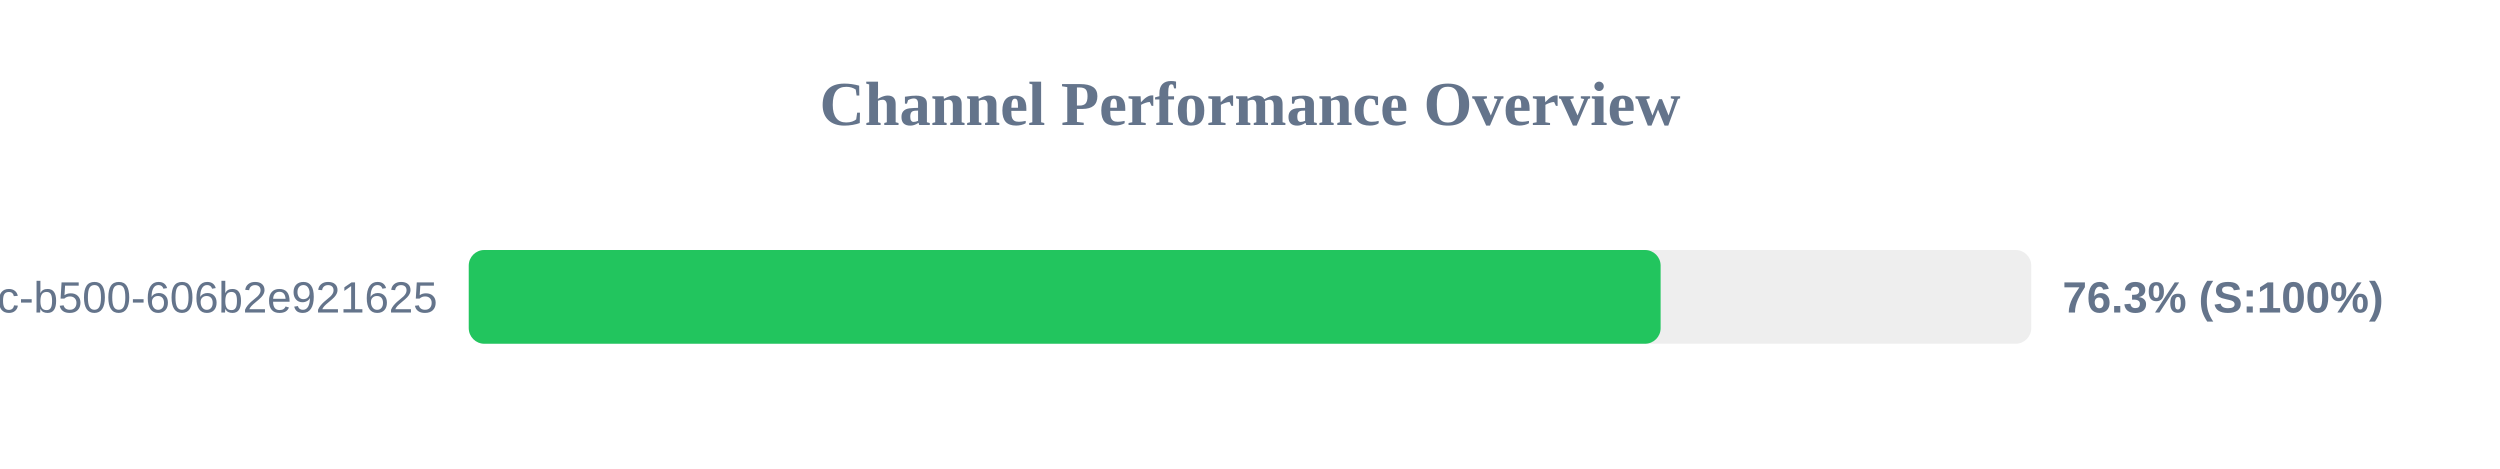
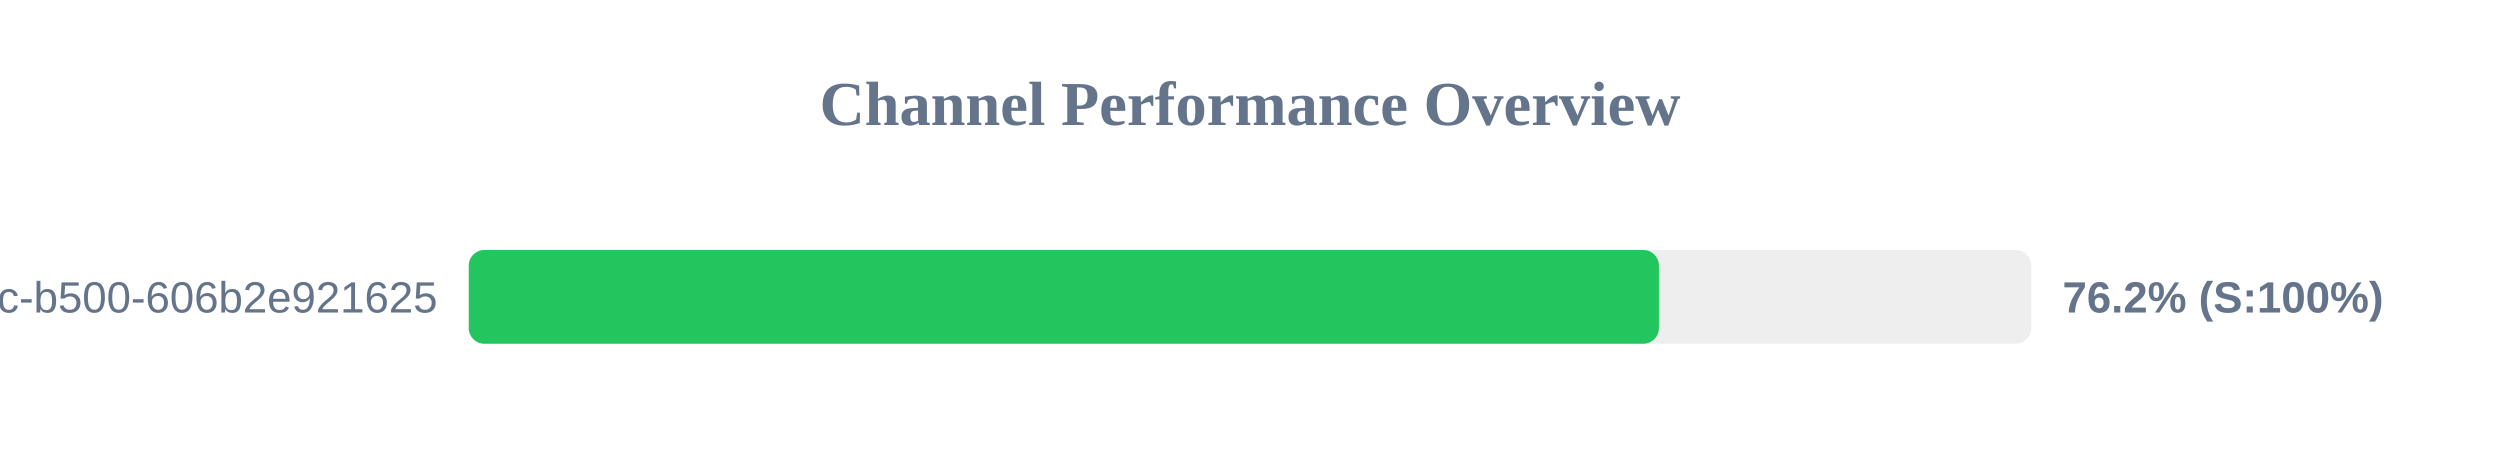
<svg xmlns="http://www.w3.org/2000/svg" width="800" height="150" version="1.1">
  <style>
        .row { font: 14px Arial; fill: #64748b; }
        .score { font: bold 14px Arial; fill: #64748b; }
    </style>
  <text x="400" y="40" text-anchor="middle" font-size="20px" font-weight="bold" fill="#64748b">Channel Performance Overview</text>
  <rect x="150" y="80" width="500" height="30" fill="#eee" rx="5" />
-   <rect x="150" y="80" width="381.4" height="30" fill="#22c55e" rx="5" />
+   <rect x="150" y="80" width="380.85" height="30" fill="#22c55e" rx="5" />
  <text x="140" y="100" text-anchor="end" class="row">?uuid=f901861b-6491-450c-b500-606b2e921625</text>
-   <text x="660" y="100" text-anchor="start" class="score">76.3% (S:100%)</text>
+   <text x="660" y="100" text-anchor="start" class="score">76.2% (S:100%)</text>
</svg>
